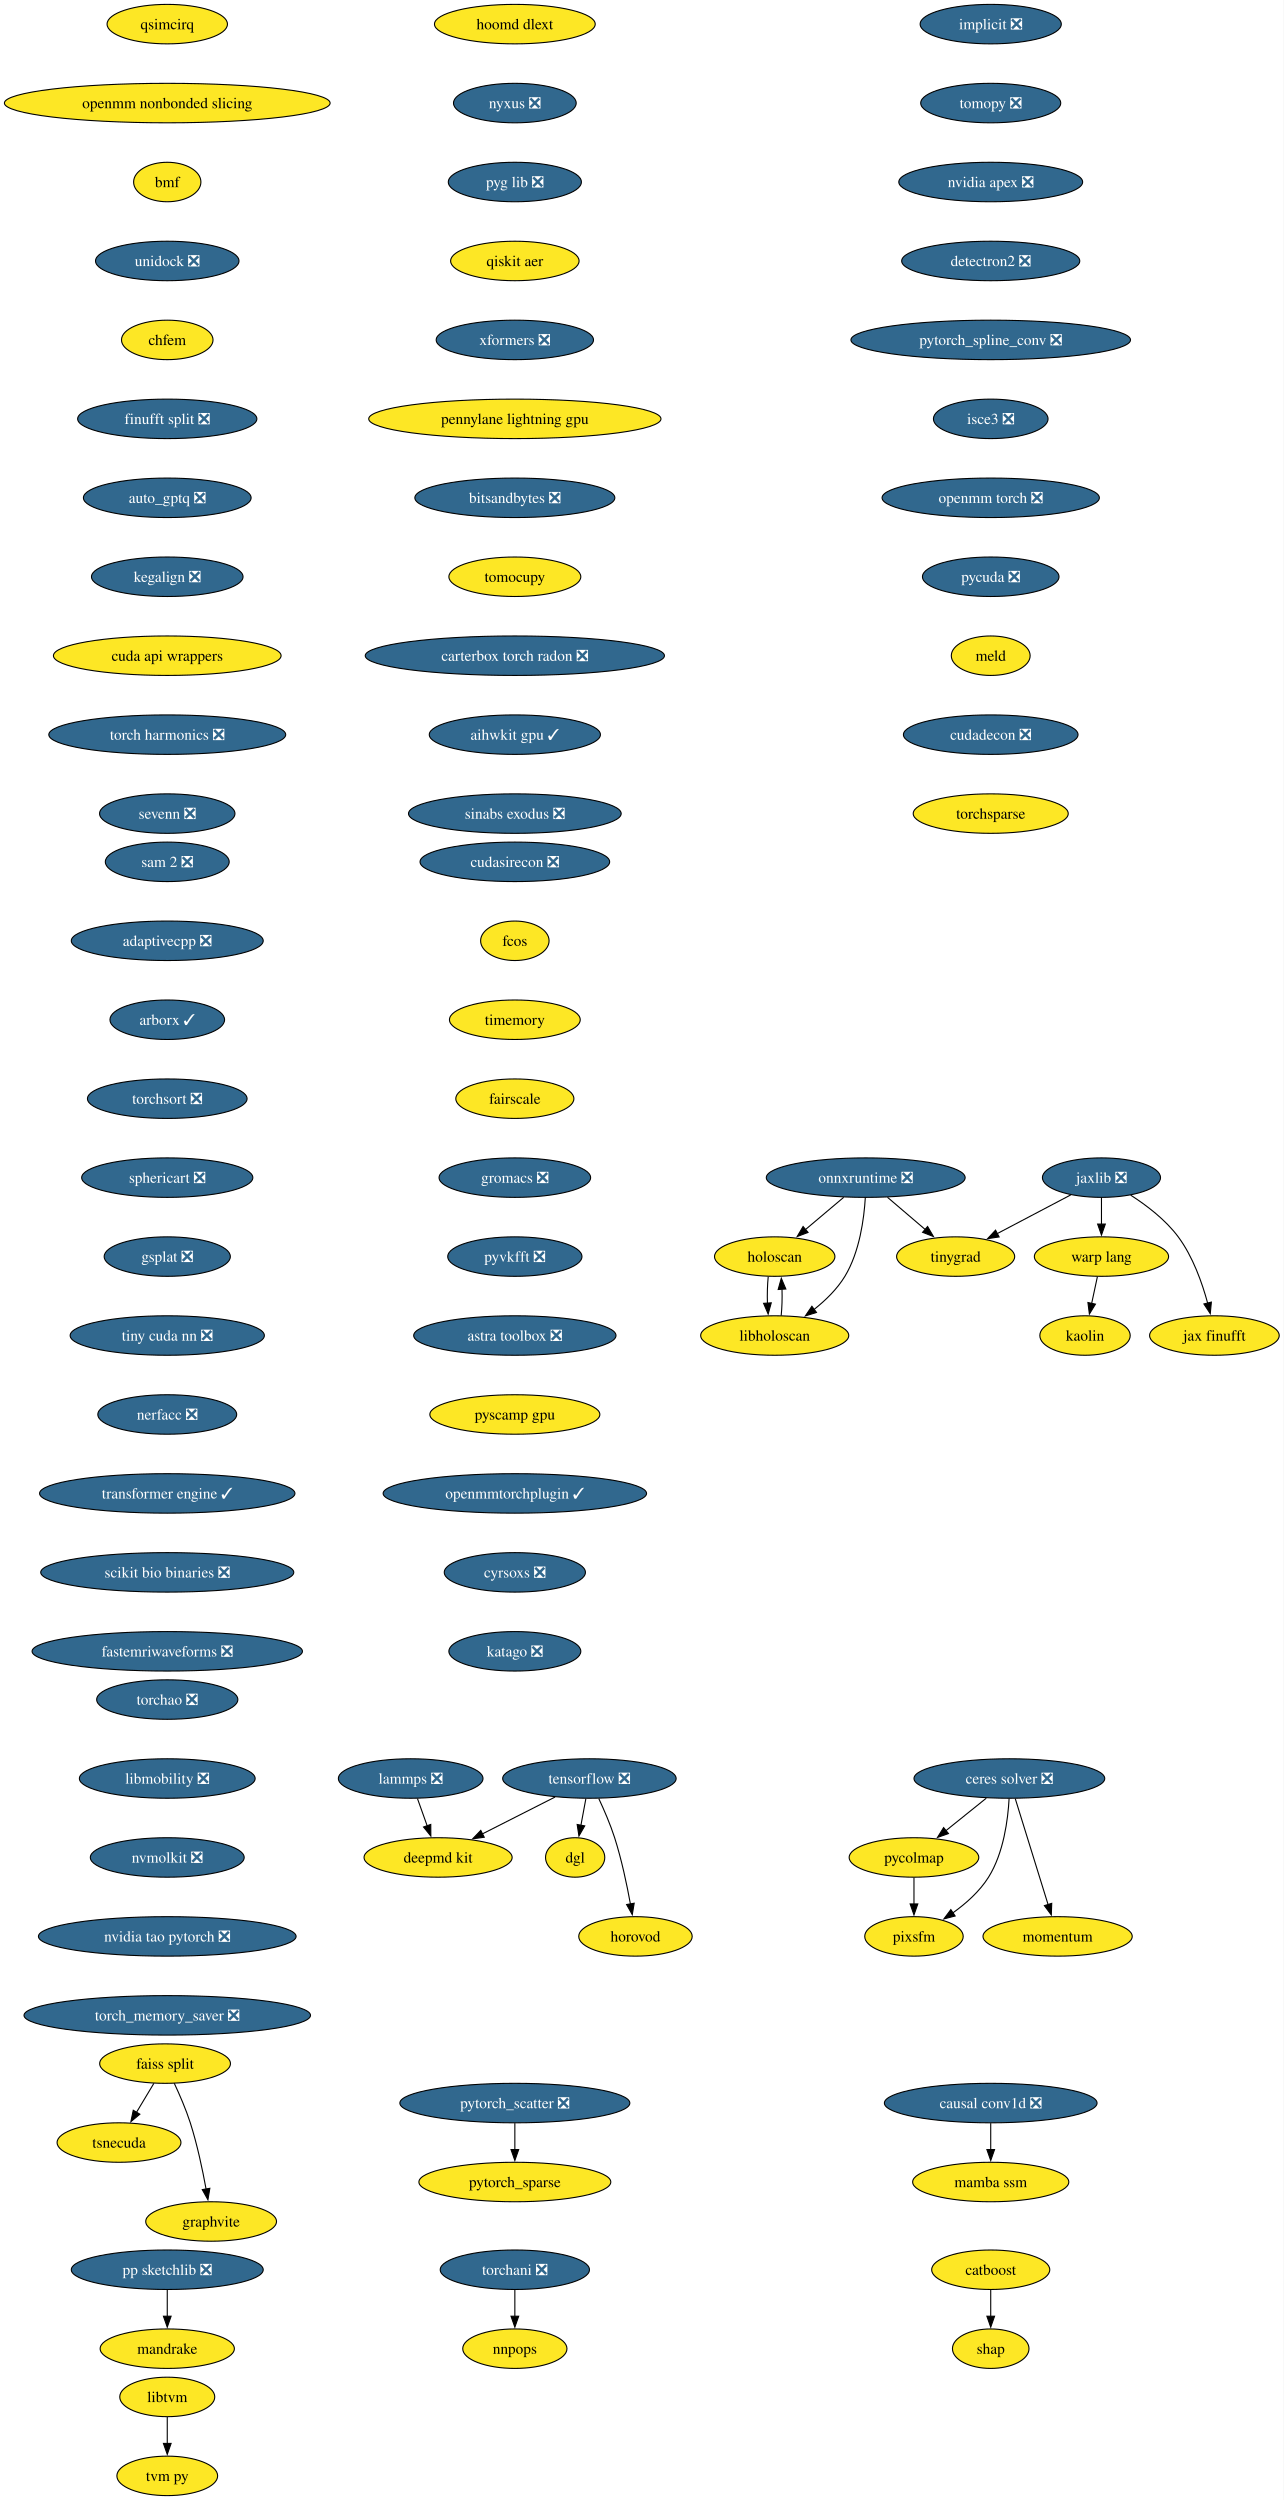
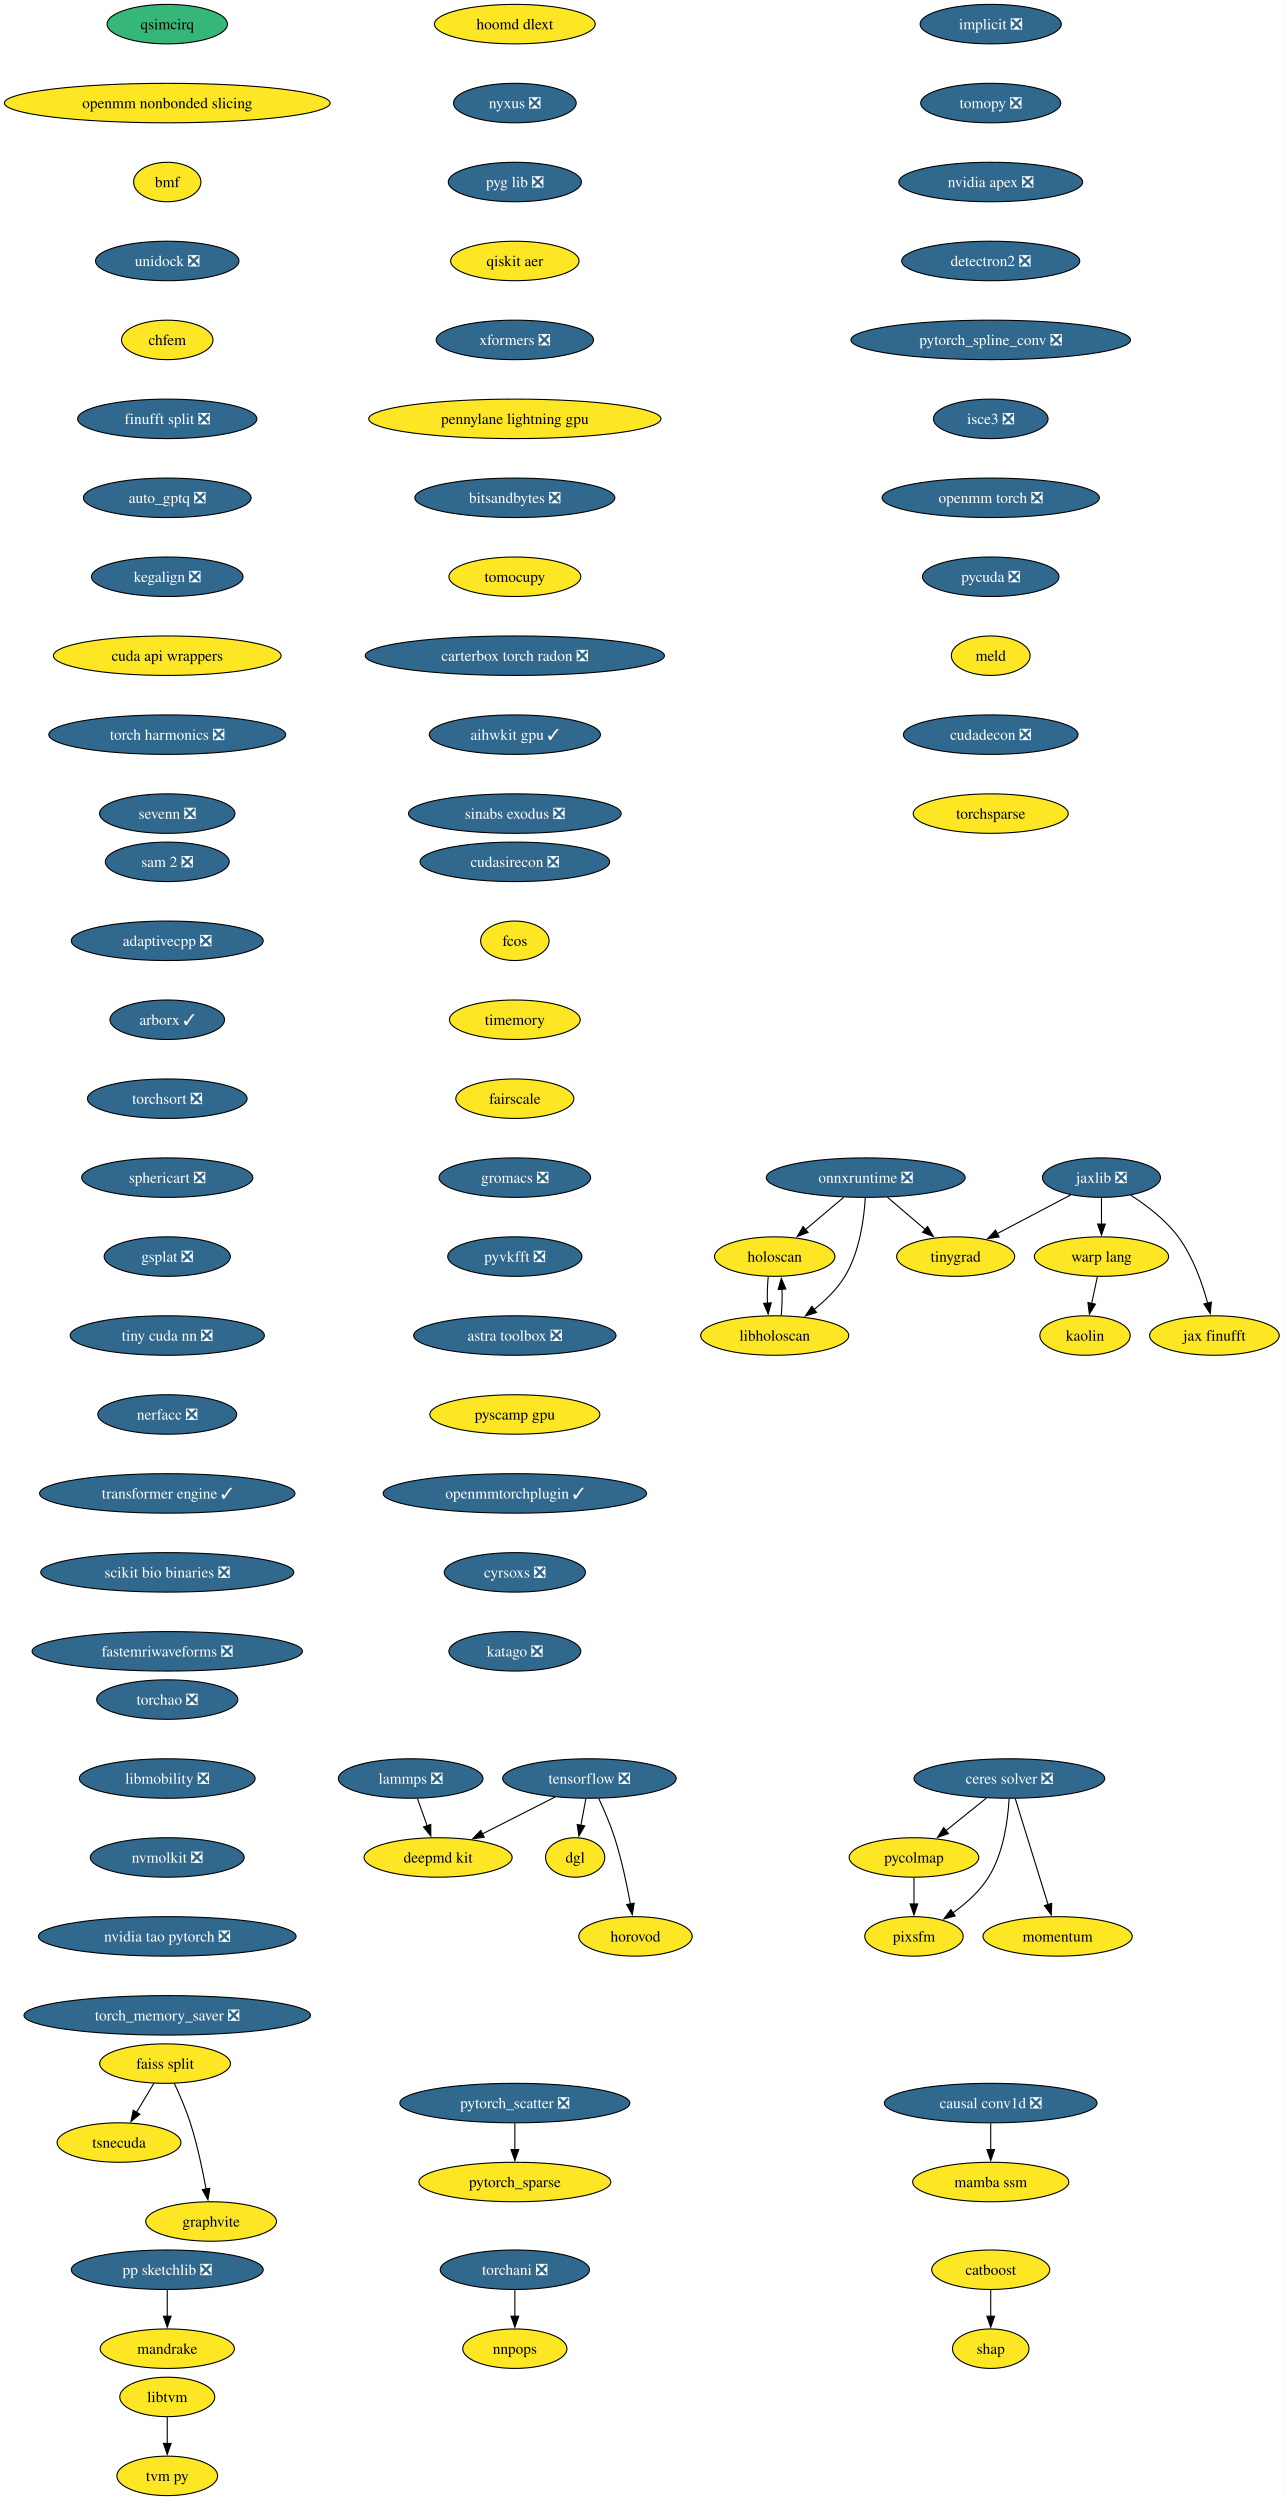
<svg xmlns="http://www.w3.org/2000/svg" xmlns:xlink="http://www.w3.org/1999/xlink" width="1171pt" height="2280pt" viewBox="0.00 0.00 1171.00 2280.00">
  <g id="graph0" class="graph" transform="scale(1 1) rotate(0) translate(4 2276)">
    <polygon fill="white" stroke="none" points="-4,4 -4,-2276 1166.64,-2276 1166.64,4 -4,4" />
    <g id="node1" class="node">
      <g id="a_node1">
        <a xlink:href="https://github.com/conda-forge/implicit-feedstock/pull/114" xlink:title="implicit ❎">
          <ellipse fill="#31688e" stroke="black" cx="899.54" cy="-2254" rx="64.36" ry="18" />
          <text xml:space="preserve" text-anchor="middle" x="899.54" y="-2249.32" font-family="Times,serif" font-size="14.00" fill="white">implicit ❎</text>
        </a>
      </g>
    </g>
    <g id="node2" class="node">
      <g id="a_node2">
        <a xlink:href="https://github.com/conda-forge/tomopy-feedstock/pull/88" xlink:title="tomopy ❎">
          <ellipse fill="#31688e" stroke="black" cx="899.54" cy="-2182" rx="63.84" ry="18" />
          <text xml:space="preserve" text-anchor="middle" x="899.54" y="-2177.32" font-family="Times,serif" font-size="14.00" fill="white">tomopy ❎</text>
        </a>
      </g>
    </g>
    <g id="node3" class="node">
      <g id="a_node3">
        <a xlink:href="https://github.com/conda-forge/nvidia-apex-feedstock/pull/65" xlink:title="nvidia apex ❎">
          <ellipse fill="#31688e" stroke="black" cx="899.54" cy="-2110" rx="83.83" ry="18" />
          <text xml:space="preserve" text-anchor="middle" x="899.54" y="-2105.32" font-family="Times,serif" font-size="14.00" fill="white">nvidia apex ❎</text>
        </a>
      </g>
    </g>
    <g id="node20" class="node">
      <g id="a_node20">
        <a xlink:href="https://github.com/conda-forge/detectron2-feedstock/pull/56" xlink:title="detectron2 ❎">
          <ellipse fill="#31688e" stroke="black" cx="899.54" cy="-2038" rx="81.2" ry="18" />
          <text xml:space="preserve" text-anchor="middle" x="899.54" y="-2033.33" font-family="Times,serif" font-size="14.00" fill="white">detectron2 ❎</text>
        </a>
      </g>
    </g>
    <g id="node4" class="node">
      <g id="a_node4">
        <a xlink:href="https://github.com/conda-forge/tensorflow-feedstock/pull/456" xlink:title="tensorflow ❎">
          <ellipse fill="#31688e" stroke="black" cx="533.54" cy="-654" rx="79.09" ry="18" />
          <text xml:space="preserve" text-anchor="middle" x="533.54" y="-649.33" font-family="Times,serif" font-size="14.00" fill="white">tensorflow ❎</text>
        </a>
      </g>
    </g>
    <g id="node5" class="node">
      <g id="a_node5">
        <a xlink:href="https://github.com/conda-forge/deepmd-kit-feedstock" xlink:title="deepmd kit">
          <ellipse fill="#fde725" stroke="black" cx="395.54" cy="-582" rx="67.52" ry="18" />
          <text xml:space="preserve" text-anchor="middle" x="395.54" y="-577.33" font-family="Times,serif" font-size="14.00">deepmd kit</text>
        </a>
      </g>
    </g>
    <g id="edge3" class="edge">
      <path fill="none" stroke="black" d="M502.23,-637.12C482.54,-627.13 456.96,-614.16 435.78,-603.41" />
      <polygon fill="black" stroke="black" points="437.63,-600.43 427.13,-599.02 434.47,-606.67 437.63,-600.43" />
    </g>
    <g id="node6" class="node">
      <g id="a_node6">
        <a xlink:href="https://github.com/conda-forge/dgl-feedstock" xlink:title="dgl">
          <ellipse fill="#fde725" stroke="black" cx="520.54" cy="-582" rx="27.01" ry="18" />
          <text xml:space="preserve" text-anchor="middle" x="520.54" y="-577.33" font-family="Times,serif" font-size="14.00">dgl</text>
        </a>
      </g>
    </g>
    <g id="edge4" class="edge">
      <path fill="none" stroke="black" d="M530.33,-635.7C528.96,-628.32 527.32,-619.52 525.79,-611.25" />
      <polygon fill="black" stroke="black" points="529.26,-610.79 523.99,-601.59 522.38,-612.06 529.26,-610.79" />
    </g>
    <g id="node7" class="node">
      <g id="a_node7">
        <a xlink:href="https://github.com/conda-forge/horovod-feedstock" xlink:title="horovod">
          <ellipse fill="#fde725" stroke="black" cx="575.54" cy="-510" rx="51.74" ry="18" />
          <text xml:space="preserve" text-anchor="middle" x="575.54" y="-505.32" font-family="Times,serif" font-size="14.00">horovod</text>
        </a>
      </g>
    </g>
    <g id="edge5" class="edge">
      <path fill="none" stroke="black" d="M542.1,-635.67C546.87,-625.48 552.62,-612.23 556.54,-600 562.88,-580.19 567.72,-557.23 570.93,-539.59" />
      <polygon fill="black" stroke="black" points="574.37,-540.27 572.63,-529.82 567.47,-539.07 574.37,-540.27" />
    </g>
    <g id="node8" class="node">
      <g id="a_node8">
        <a xlink:href="https://github.com/conda-forge/catboost-feedstock" xlink:title="catboost">
          <ellipse fill="#fde725" stroke="black" cx="899.54" cy="-206" rx="53.84" ry="18" />
          <text xml:space="preserve" text-anchor="middle" x="899.54" y="-201.33" font-family="Times,serif" font-size="14.00">catboost</text>
        </a>
      </g>
    </g>
    <g id="node9" class="node">
      <g id="a_node9">
        <a xlink:href="https://github.com/conda-forge/shap-feedstock" xlink:title="shap">
          <ellipse fill="#fde725" stroke="black" cx="899.54" cy="-134" rx="34.9" ry="18" />
          <text xml:space="preserve" text-anchor="middle" x="899.54" y="-129.32" font-family="Times,serif" font-size="14.00">shap</text>
        </a>
      </g>
    </g>
    <g id="edge6" class="edge">
      <path fill="none" stroke="black" d="M899.54,-187.7C899.54,-180.41 899.54,-171.73 899.54,-163.54" />
      <polygon fill="black" stroke="black" points="903.04,-163.62 899.54,-153.62 896.04,-163.62 903.04,-163.62" />
    </g>
    <g id="node10" class="node">
      <g id="a_node10">
        <a xlink:href="https://github.com/conda-forge/lammps-feedstock/pull/235" xlink:title="lammps ❎">
          <ellipse fill="#31688e" stroke="black" cx="370.54" cy="-654" rx="65.94" ry="18" />
          <text xml:space="preserve" text-anchor="middle" x="370.54" y="-649.33" font-family="Times,serif" font-size="14.00" fill="white">lammps ❎</text>
        </a>
      </g>
    </g>
    <g id="edge7" class="edge">
      <path fill="none" stroke="black" d="M376.72,-635.7C379.41,-628.15 382.64,-619.12 385.65,-610.68" />
      <polygon fill="black" stroke="black" points="388.85,-612.12 388.92,-601.53 382.26,-609.77 388.85,-612.12" />
    </g>
    <g id="node11" class="node">
      <g id="a_node11">
        <a xlink:href="https://github.com/conda-forge/ceres-solver-feedstock/pull/54" xlink:title="ceres solver ❎">
          <ellipse fill="#31688e" stroke="black" cx="916.54" cy="-654" rx="86.98" ry="18" />
          <text xml:space="preserve" text-anchor="middle" x="916.54" y="-649.33" font-family="Times,serif" font-size="14.00" fill="white">ceres solver ❎</text>
        </a>
      </g>
    </g>
    <g id="node12" class="node">
      <g id="a_node12">
        <a xlink:href="https://github.com/conda-forge/pycolmap-feedstock" xlink:title="pycolmap">
          <ellipse fill="#fde725" stroke="black" cx="829.54" cy="-582" rx="59.1" ry="18" />
          <text xml:space="preserve" text-anchor="middle" x="829.54" y="-577.33" font-family="Times,serif" font-size="14.00">pycolmap</text>
        </a>
      </g>
    </g>
    <g id="edge8" class="edge">
      <path fill="none" stroke="black" d="M895.48,-636.05C884.42,-627.16 870.69,-616.11 858.63,-606.41" />
      <polygon fill="black" stroke="black" points="860.97,-603.8 850.99,-600.26 856.58,-609.25 860.97,-603.8" />
    </g>
    <g id="node13" class="node">
      <g id="a_node13">
        <a xlink:href="https://github.com/conda-forge/pixsfm-feedstock" xlink:title="pixsfm">
          <ellipse fill="#fde725" stroke="black" cx="829.54" cy="-510" rx="44.9" ry="18" />
          <text xml:space="preserve" text-anchor="middle" x="829.54" y="-505.32" font-family="Times,serif" font-size="14.00">pixsfm</text>
        </a>
      </g>
    </g>
    <g id="edge9" class="edge">
      <path fill="none" stroke="black" d="M916.29,-635.63C915.27,-616.68 911.38,-586.09 897.54,-564 889.45,-551.09 877.05,-540.06 865.03,-531.47" />
      <polygon fill="black" stroke="black" points="867.08,-528.63 856.83,-525.95 863.17,-534.44 867.08,-528.63" />
    </g>
    <g id="node14" class="node">
      <g id="a_node14">
        <a xlink:href="https://github.com/conda-forge/momentum-feedstock" xlink:title="momentum">
          <ellipse fill="#fde725" stroke="black" cx="960.54" cy="-510" rx="68.04" ry="18" />
          <text xml:space="preserve" text-anchor="middle" x="960.54" y="-505.32" font-family="Times,serif" font-size="14.00">momentum</text>
        </a>
      </g>
    </g>
    <g id="edge10" class="edge">
      <path fill="none" stroke="black" d="M921.93,-635.59C929.4,-611.5 942.95,-567.75 951.85,-539.03" />
      <polygon fill="black" stroke="black" points="955.17,-540.14 954.79,-529.56 948.49,-538.07 955.17,-540.14" />
    </g>
    <g id="edge11" class="edge">
      <path fill="none" stroke="black" d="M829.54,-563.7C829.54,-556.41 829.54,-547.73 829.54,-539.54" />
      <polygon fill="black" stroke="black" points="833.04,-539.62 829.54,-529.62 826.04,-539.62 833.04,-539.62" />
    </g>
    <g id="node15" class="node">
      <g id="a_node15">
        <a xlink:href="https://github.com/conda-forge/jaxlib-feedstock/pull/323" xlink:title="jaxlib ❎">
          <ellipse fill="#31688e" stroke="black" cx="1000.54" cy="-1202" rx="53.84" ry="18" />
          <text xml:space="preserve" text-anchor="middle" x="1000.54" y="-1197.33" font-family="Times,serif" font-size="14.00" fill="white">jaxlib ❎</text>
        </a>
      </g>
    </g>
    <g id="node16" class="node">
      <g id="a_node16">
        <a xlink:href="https://github.com/conda-forge/warp-lang-feedstock" xlink:title="warp lang">
          <ellipse fill="#fde725" stroke="black" cx="1000.54" cy="-1130" rx="61.2" ry="18" />
          <text xml:space="preserve" text-anchor="middle" x="1000.54" y="-1125.33" font-family="Times,serif" font-size="14.00">warp lang</text>
        </a>
      </g>
    </g>
    <g id="edge12" class="edge">
      <path fill="none" stroke="black" d="M1000.54,-1183.7C1000.54,-1176.41 1000.54,-1167.73 1000.54,-1159.54" />
      <polygon fill="black" stroke="black" points="1004.04,-1159.62 1000.54,-1149.62 997.04,-1159.62 1004.04,-1159.62" />
    </g>
    <g id="node17" class="node">
      <g id="a_node17">
        <a xlink:href="https://github.com/conda-forge/jax-finufft-feedstock" xlink:title="jax finufft">
          <ellipse fill="#fde725" stroke="black" cx="1103.54" cy="-1058" rx="59.1" ry="18" />
          <text xml:space="preserve" text-anchor="middle" x="1103.54" y="-1053.33" font-family="Times,serif" font-size="14.00">jax finufft</text>
        </a>
      </g>
    </g>
    <g id="edge13" class="edge">
      <path fill="none" stroke="black" d="M1027.16,-1186.03C1041.68,-1176.71 1059,-1163.54 1070.54,-1148 1083.9,-1130.01 1092.38,-1106.02 1097.39,-1087.48" />
      <polygon fill="black" stroke="black" points="1100.75,-1088.49 1099.77,-1077.94 1093.96,-1086.79 1100.75,-1088.49" />
    </g>
    <g id="node18" class="node">
      <g id="a_node18">
        <a xlink:href="https://github.com/conda-forge/tinygrad-feedstock" xlink:title="tinygrad">
          <ellipse fill="#fde725" stroke="black" cx="867.54" cy="-1130" rx="53.84" ry="18" />
          <text xml:space="preserve" text-anchor="middle" x="867.54" y="-1125.33" font-family="Times,serif" font-size="14.00">tinygrad</text>
        </a>
      </g>
    </g>
    <g id="edge14" class="edge">
      <path fill="none" stroke="black" d="M972.66,-1186.33C953.15,-1176.06 926.86,-1162.22 905.45,-1150.95" />
      <polygon fill="black" stroke="black" points="907.2,-1147.92 896.72,-1146.36 903.94,-1154.11 907.2,-1147.92" />
    </g>
    <g id="node19" class="node">
      <g id="a_node19">
        <a xlink:href="https://github.com/conda-forge/kaolin-feedstock" xlink:title="kaolin">
          <ellipse fill="#fde725" stroke="black" cx="985.54" cy="-1058" rx="41.21" ry="18" />
          <text xml:space="preserve" text-anchor="middle" x="985.54" y="-1053.33" font-family="Times,serif" font-size="14.00">kaolin</text>
        </a>
      </g>
    </g>
    <g id="edge15" class="edge">
      <path fill="none" stroke="black" d="M996.83,-1111.7C995.25,-1104.32 993.37,-1095.52 991.59,-1087.25" />
      <polygon fill="black" stroke="black" points="995.04,-1086.63 989.52,-1077.58 988.2,-1088.1 995.04,-1086.63" />
    </g>
    <g id="node23" class="node">
      <g id="a_node23">
        <a xlink:href="https://github.com/conda-forge/pytorch_spline_conv-feedstock/pull/48" xlink:title="pytorch_spline_conv ❎">
          <ellipse fill="#31688e" stroke="black" cx="899.54" cy="-1966" rx="127.49" ry="18" />
          <text xml:space="preserve" text-anchor="middle" x="899.54" y="-1961.33" font-family="Times,serif" font-size="14.00" fill="white">pytorch_spline_conv ❎</text>
        </a>
      </g>
    </g>
    <g id="node21" class="node">
      <g id="a_node21">
        <a xlink:href="https://github.com/conda-forge/pp-sketchlib-feedstock/pull/66" xlink:title="pp sketchlib ❎">
          <ellipse fill="#31688e" stroke="black" cx="148.54" cy="-206" rx="87.51" ry="18" />
          <text xml:space="preserve" text-anchor="middle" x="148.54" y="-201.33" font-family="Times,serif" font-size="14.00" fill="white">pp sketchlib ❎</text>
        </a>
      </g>
    </g>
    <g id="node22" class="node">
      <g id="a_node22">
        <a xlink:href="https://github.com/conda-forge/mandrake-feedstock" xlink:title="mandrake">
          <ellipse fill="#fde725" stroke="black" cx="148.54" cy="-134" rx="61.2" ry="18" />
          <text xml:space="preserve" text-anchor="middle" x="148.54" y="-129.32" font-family="Times,serif" font-size="14.00">mandrake</text>
        </a>
      </g>
    </g>
    <g id="edge17" class="edge">
      <path fill="none" stroke="black" d="M148.54,-187.7C148.54,-180.41 148.54,-171.73 148.54,-163.54" />
      <polygon fill="black" stroke="black" points="152.04,-163.62 148.54,-153.62 145.04,-163.62 152.04,-163.62" />
    </g>
    <g id="node29" class="node">
      <g id="a_node29">
        <a xlink:href="https://github.com/conda-forge/isce3-feedstock/pull/102" xlink:title="isce3 ❎">
          <ellipse fill="#31688e" stroke="black" cx="899.54" cy="-1894" rx="52.26" ry="18" />
          <text xml:space="preserve" text-anchor="middle" x="899.54" y="-1889.33" font-family="Times,serif" font-size="14.00" fill="white">isce3 ❎</text>
        </a>
      </g>
    </g>
    <g id="node24" class="node">
      <g id="a_node24">
        <a xlink:href="https://github.com/conda-forge/faiss-split-feedstock" xlink:title="faiss split">
          <ellipse fill="#fde725" stroke="black" cx="146.54" cy="-394" rx="59.63" ry="18" />
          <text xml:space="preserve" text-anchor="middle" x="146.54" y="-389.32" font-family="Times,serif" font-size="14.00">faiss split</text>
        </a>
      </g>
    </g>
    <g id="node25" class="node">
      <g id="a_node25">
        <a xlink:href="https://github.com/conda-forge/tsnecuda-feedstock" xlink:title="tsnecuda">
          <ellipse fill="#fde725" stroke="black" cx="104.54" cy="-322" rx="56.47" ry="18" />
          <text xml:space="preserve" text-anchor="middle" x="104.54" y="-317.32" font-family="Times,serif" font-size="14.00">tsnecuda</text>
        </a>
      </g>
    </g>
    <g id="edge19" class="edge">
      <path fill="none" stroke="black" d="M136.37,-376.05C131.57,-368.06 125.74,-358.33 120.38,-349.4" />
      <polygon fill="black" stroke="black" points="123.54,-347.86 115.39,-341.09 117.54,-351.46 123.54,-347.86" />
    </g>
    <g id="node26" class="node">
      <g id="a_node26">
        <a xlink:href="https://github.com/conda-forge/graphvite-feedstock" xlink:title="graphvite">
          <ellipse fill="#fde725" stroke="black" cx="188.54" cy="-250" rx="59.63" ry="18" />
          <text xml:space="preserve" text-anchor="middle" x="188.54" y="-245.32" font-family="Times,serif" font-size="14.00">graphvite</text>
        </a>
      </g>
    </g>
    <g id="edge20" class="edge">
      <path fill="none" stroke="black" d="M154.88,-376.15C159.69,-365.89 165.56,-352.42 169.54,-340 175.88,-320.19 180.72,-297.23 183.93,-279.59" />
      <polygon fill="black" stroke="black" points="187.37,-280.27 185.63,-269.82 180.47,-279.07 187.37,-280.27" />
    </g>
    <g id="node27" class="node">
      <g id="a_node27">
        <a xlink:href="https://github.com/conda-forge/pytorch_scatter-feedstock/pull/83" xlink:title="pytorch_scatter ❎">
          <ellipse fill="#31688e" stroke="black" cx="465.54" cy="-358" rx="104.87" ry="18" />
          <text xml:space="preserve" text-anchor="middle" x="465.54" y="-353.32" font-family="Times,serif" font-size="14.00" fill="white">pytorch_scatter ❎</text>
        </a>
      </g>
    </g>
    <g id="node28" class="node">
      <g id="a_node28">
        <a xlink:href="https://github.com/conda-forge/pytorch_sparse-feedstock" xlink:title="pytorch_sparse">
          <ellipse fill="#fde725" stroke="black" cx="465.54" cy="-286" rx="87.51" ry="18" />
          <text xml:space="preserve" text-anchor="middle" x="465.54" y="-281.32" font-family="Times,serif" font-size="14.00">pytorch_sparse</text>
        </a>
      </g>
    </g>
    <g id="edge21" class="edge">
      <path fill="none" stroke="black" d="M465.54,-339.7C465.54,-332.41 465.54,-323.73 465.54,-315.54" />
      <polygon fill="black" stroke="black" points="469.04,-315.62 465.54,-305.62 462.04,-315.62 469.04,-315.62" />
    </g>
    <g id="node34" class="node">
      <g id="a_node34">
        <a xlink:href="https://github.com/conda-forge/openmm-torch-feedstock/pull/69" xlink:title="openmm torch ❎">
          <ellipse fill="#31688e" stroke="black" cx="899.54" cy="-1822" rx="99.08" ry="18" />
          <text xml:space="preserve" text-anchor="middle" x="899.54" y="-1817.33" font-family="Times,serif" font-size="14.00" fill="white">openmm torch ❎</text>
        </a>
      </g>
    </g>
    <g id="node30" class="node">
      <g id="a_node30">
        <a xlink:href="https://github.com/conda-forge/libtvm-feedstock" xlink:title="libtvm">
          <ellipse fill="#fde725" stroke="black" cx="148.54" cy="-90" rx="43.32" ry="18" />
          <text xml:space="preserve" text-anchor="middle" x="148.54" y="-85.33" font-family="Times,serif" font-size="14.00">libtvm</text>
        </a>
      </g>
    </g>
    <g id="node31" class="node">
      <g id="a_node31">
        <a xlink:href="https://github.com/conda-forge/tvm-py-feedstock" xlink:title="tvm py">
          <ellipse fill="#fde725" stroke="black" cx="148.54" cy="-18" rx="45.95" ry="18" />
          <text xml:space="preserve" text-anchor="middle" x="148.54" y="-13.32" font-family="Times,serif" font-size="14.00">tvm py</text>
        </a>
      </g>
    </g>
    <g id="edge23" class="edge">
      <path fill="none" stroke="black" d="M148.54,-71.7C148.54,-64.41 148.54,-55.73 148.54,-47.54" />
      <polygon fill="black" stroke="black" points="152.04,-47.62 148.54,-37.62 145.04,-47.62 152.04,-47.62" />
    </g>
    <g id="node32" class="node">
      <g id="a_node32">
        <a xlink:href="https://github.com/conda-forge/torchani-feedstock/pull/57" xlink:title="torchani ❎">
          <ellipse fill="#31688e" stroke="black" cx="465.54" cy="-206" rx="68.04" ry="18" />
          <text xml:space="preserve" text-anchor="middle" x="465.54" y="-201.33" font-family="Times,serif" font-size="14.00" fill="white">torchani ❎</text>
        </a>
      </g>
    </g>
    <g id="node33" class="node">
      <g id="a_node33">
        <a xlink:href="https://github.com/conda-forge/nnpops-feedstock" xlink:title="nnpops">
          <ellipse fill="#fde725" stroke="black" cx="465.54" cy="-134" rx="47.53" ry="18" />
          <text xml:space="preserve" text-anchor="middle" x="465.54" y="-129.32" font-family="Times,serif" font-size="14.00">nnpops</text>
        </a>
      </g>
    </g>
    <g id="edge24" class="edge">
      <path fill="none" stroke="black" d="M465.54,-187.7C465.54,-180.41 465.54,-171.73 465.54,-163.54" />
      <polygon fill="black" stroke="black" points="469.04,-163.62 465.54,-153.62 462.04,-163.62 469.04,-163.62" />
    </g>
    <g id="node35" class="node">
      <g id="a_node35">
        <a xlink:href="https://github.com/conda-forge/pycuda-feedstock/pull/53" xlink:title="pycuda ❎">
          <ellipse fill="#31688e" stroke="black" cx="899.54" cy="-1750" rx="62.26" ry="18" />
          <text xml:space="preserve" text-anchor="middle" x="899.54" y="-1745.33" font-family="Times,serif" font-size="14.00" fill="white">pycuda ❎</text>
        </a>
      </g>
    </g>
    <g id="node36" class="node">
      <g id="a_node36">
        <a xlink:href="https://github.com/conda-forge/meld-feedstock" xlink:title="meld">
          <ellipse fill="#fde725" stroke="black" cx="899.54" cy="-1678" rx="35.95" ry="18" />
          <text xml:space="preserve" text-anchor="middle" x="899.54" y="-1673.33" font-family="Times,serif" font-size="14.00">meld</text>
        </a>
      </g>
    </g>
    <g id="node37" class="node">
      <g id="a_node37">
        <a xlink:href="https://github.com/conda-forge/cudadecon-feedstock/pull/35" xlink:title="cudadecon ❎">
          <ellipse fill="#31688e" stroke="black" cx="899.54" cy="-1606" rx="79.62" ry="18" />
          <text xml:space="preserve" text-anchor="middle" x="899.54" y="-1601.33" font-family="Times,serif" font-size="14.00" fill="white">cudadecon ❎</text>
        </a>
      </g>
    </g>
    <g id="node41" class="node">
      <g id="a_node41">
        <a xlink:href="https://github.com/conda-forge/torchsparse-feedstock" xlink:title="torchsparse">
          <ellipse fill="#fde725" stroke="black" cx="899.54" cy="-1534" rx="70.68" ry="18" />
          <text xml:space="preserve" text-anchor="middle" x="899.54" y="-1529.33" font-family="Times,serif" font-size="14.00">torchsparse</text>
        </a>
      </g>
    </g>
    <g id="node38" class="node">
      <g id="a_node38">
        <a xlink:href="https://github.com/conda-forge/onnxruntime-feedstock/pull/162" xlink:title="onnxruntime ❎">
          <ellipse fill="#31688e" stroke="black" cx="785.54" cy="-1202" rx="90.67" ry="18" />
          <text xml:space="preserve" text-anchor="middle" x="785.54" y="-1197.33" font-family="Times,serif" font-size="14.00" fill="white">onnxruntime ❎</text>
        </a>
      </g>
    </g>
    <g id="edge29" class="edge">
      <path fill="none" stroke="black" d="M805.39,-1184.05C815.71,-1175.24 828.5,-1164.33 839.78,-1154.69" />
      <polygon fill="black" stroke="black" points="841.95,-1157.44 847.29,-1148.29 837.41,-1152.12 841.95,-1157.44" />
    </g>
    <g id="node39" class="node">
      <g id="a_node39">
        <a xlink:href="https://github.com/conda-forge/holoscan-feedstock" xlink:title="holoscan">
          <ellipse fill="#fde725" stroke="black" cx="702.54" cy="-1130" rx="54.89" ry="18" />
          <text xml:space="preserve" text-anchor="middle" x="702.54" y="-1125.33" font-family="Times,serif" font-size="14.00">holoscan</text>
        </a>
      </g>
    </g>
    <g id="edge30" class="edge">
      <path fill="none" stroke="black" d="M765.45,-1184.05C755,-1175.24 742.06,-1164.33 730.63,-1154.69" />
      <polygon fill="black" stroke="black" points="732.93,-1152.05 723.03,-1148.28 728.42,-1157.41 732.93,-1152.05" />
    </g>
    <g id="node40" class="node">
      <g id="a_node40">
        <a xlink:href="https://github.com/conda-forge/libholoscan-feedstock" xlink:title="libholoscan">
          <ellipse fill="#fde725" stroke="black" cx="702.54" cy="-1058" rx="67.52" ry="18" />
          <text xml:space="preserve" text-anchor="middle" x="702.54" y="-1053.33" font-family="Times,serif" font-size="14.00">libholoscan</text>
        </a>
      </g>
    </g>
    <g id="edge31" class="edge">
      <path fill="none" stroke="black" d="M785.16,-1183.71C784.04,-1164.82 780.05,-1134.3 766.54,-1112 759.49,-1100.36 748.94,-1090.1 738.43,-1081.78" />
      <polygon fill="black" stroke="black" points="740.62,-1079.05 730.51,-1075.89 736.44,-1084.67 740.62,-1079.05" />
    </g>
    <g id="edge32" class="edge">
      <path fill="none" stroke="black" d="M696.62,-1111.7C695.87,-1104.41 695.63,-1095.73 695.89,-1087.54" />
      <polygon fill="black" stroke="black" points="699.38,-1087.82 696.55,-1077.61 692.4,-1087.36 699.38,-1087.82" />
    </g>
    <g id="edge33" class="edge">
      <path fill="none" stroke="black" d="M708.43,-1076.1C709.2,-1083.37 709.45,-1092.04 709.19,-1100.24" />
      <polygon fill="black" stroke="black" points="705.7,-1099.98 708.55,-1110.19 712.69,-1100.43 705.7,-1099.98" />
    </g>
    <g id="node42" class="node">
      <g id="a_node42">
        <a xlink:href="https://github.com/conda-forge/cudasirecon-feedstock/pull/33" xlink:title="cudasirecon ❎">
          <ellipse fill="#31688e" stroke="black" cx="465.54" cy="-1490" rx="86.46" ry="18" />
          <text xml:space="preserve" text-anchor="middle" x="465.54" y="-1485.33" font-family="Times,serif" font-size="14.00" fill="white">cudasirecon ❎</text>
        </a>
      </g>
    </g>
    <g id="node43" class="node">
      <g id="a_node43">
        <a xlink:href="https://github.com/conda-forge/fcos-feedstock" xlink:title="fcos">
          <ellipse fill="#fde725" stroke="black" cx="465.54" cy="-1418" rx="31.22" ry="18" />
          <text xml:space="preserve" text-anchor="middle" x="465.54" y="-1413.33" font-family="Times,serif" font-size="14.00">fcos</text>
        </a>
      </g>
    </g>
    <g id="node44" class="node">
      <g id="a_node44">
        <a xlink:href="https://github.com/conda-forge/timemory-feedstock" xlink:title="timemory">
          <ellipse fill="#fde725" stroke="black" cx="465.54" cy="-1346" rx="59.63" ry="18" />
          <text xml:space="preserve" text-anchor="middle" x="465.54" y="-1341.33" font-family="Times,serif" font-size="14.00">timemory</text>
        </a>
      </g>
    </g>
    <g id="node45" class="node">
      <g id="a_node45">
        <a xlink:href="https://github.com/conda-forge/fairscale-feedstock" xlink:title="fairscale">
          <ellipse fill="#fde725" stroke="black" cx="465.54" cy="-1274" rx="53.84" ry="18" />
          <text xml:space="preserve" text-anchor="middle" x="465.54" y="-1269.33" font-family="Times,serif" font-size="14.00">fairscale</text>
        </a>
      </g>
    </g>
    <g id="node46" class="node">
      <g id="a_node46">
        <a xlink:href="https://github.com/conda-forge/gromacs-feedstock/pull/81" xlink:title="gromacs ❎">
          <ellipse fill="#31688e" stroke="black" cx="465.54" cy="-1202" rx="69.1" ry="18" />
          <text xml:space="preserve" text-anchor="middle" x="465.54" y="-1197.33" font-family="Times,serif" font-size="14.00" fill="white">gromacs ❎</text>
        </a>
      </g>
    </g>
    <g id="node47" class="node">
      <g id="a_node47">
        <a xlink:href="https://github.com/conda-forge/pyvkfft-feedstock/pull/32" xlink:title="pyvkfft ❎">
          <ellipse fill="#31688e" stroke="black" cx="465.54" cy="-1130" rx="61.2" ry="18" />
          <text xml:space="preserve" text-anchor="middle" x="465.54" y="-1125.33" font-family="Times,serif" font-size="14.00" fill="white">pyvkfft ❎</text>
        </a>
      </g>
    </g>
    <g id="node48" class="node">
      <g id="a_node48">
        <a xlink:href="https://github.com/conda-forge/astra-toolbox-feedstock/pull/27" xlink:title="astra toolbox ❎">
          <ellipse fill="#31688e" stroke="black" cx="465.54" cy="-1058" rx="92.25" ry="18" />
          <text xml:space="preserve" text-anchor="middle" x="465.54" y="-1053.33" font-family="Times,serif" font-size="14.00" fill="white">astra toolbox ❎</text>
        </a>
      </g>
    </g>
    <g id="node49" class="node">
      <g id="a_node49">
        <a xlink:href="https://github.com/conda-forge/pyscamp-gpu-feedstock" xlink:title="pyscamp gpu">
          <ellipse fill="#fde725" stroke="black" cx="465.54" cy="-986" rx="77.52" ry="18" />
          <text xml:space="preserve" text-anchor="middle" x="465.54" y="-981.33" font-family="Times,serif" font-size="14.00">pyscamp gpu</text>
        </a>
      </g>
    </g>
    <g id="node50" class="node">
      <g id="a_node50">
        <a xlink:href="https://github.com/conda-forge/openmmtorchplugin-feedstock/pull/30" xlink:title="openmmtorchplugin ✓">
          <ellipse fill="#31688e" stroke="black" cx="465.54" cy="-914" rx="120.13" ry="18" />
          <text xml:space="preserve" text-anchor="middle" x="465.54" y="-909.33" font-family="Times,serif" font-size="14.00" fill="white">openmmtorchplugin ✓</text>
        </a>
      </g>
    </g>
    <g id="node51" class="node">
      <g id="a_node51">
        <a xlink:href="https://github.com/conda-forge/cyrsoxs-feedstock/pull/29" xlink:title="cyrsoxs ❎">
          <ellipse fill="#31688e" stroke="black" cx="465.54" cy="-842" rx="64.36" ry="18" />
          <text xml:space="preserve" text-anchor="middle" x="465.54" y="-837.33" font-family="Times,serif" font-size="14.00" fill="white">cyrsoxs ❎</text>
        </a>
      </g>
    </g>
    <g id="node52" class="node">
      <g id="a_node52">
        <a xlink:href="https://github.com/conda-forge/katago-feedstock/pull/32" xlink:title="katago ❎">
          <ellipse fill="#31688e" stroke="black" cx="465.54" cy="-770" rx="60.15" ry="18" />
          <text xml:space="preserve" text-anchor="middle" x="465.54" y="-765.33" font-family="Times,serif" font-size="14.00" fill="white">katago ❎</text>
        </a>
      </g>
    </g>
    <g id="node53" class="node">
      <g id="a_node53">
        <a xlink:href="https://github.com/conda-forge/hoomd-dlext-feedstock" xlink:title="hoomd dlext">
          <ellipse fill="#fde725" stroke="black" cx="465.54" cy="-2254" rx="73.3" ry="18" />
          <text xml:space="preserve" text-anchor="middle" x="465.54" y="-2249.32" font-family="Times,serif" font-size="14.00">hoomd dlext</text>
        </a>
      </g>
    </g>
    <g id="node54" class="node">
      <g id="a_node54">
        <a xlink:href="https://github.com/conda-forge/nyxus-feedstock/pull/67" xlink:title="nyxus ❎">
          <ellipse fill="#31688e" stroke="black" cx="465.54" cy="-2182" rx="55.94" ry="18" />
          <text xml:space="preserve" text-anchor="middle" x="465.54" y="-2177.32" font-family="Times,serif" font-size="14.00" fill="white">nyxus ❎</text>
        </a>
      </g>
    </g>
    <g id="node55" class="node">
      <g id="a_node55">
        <a xlink:href="https://github.com/conda-forge/pyg-lib-feedstock/pull/45" xlink:title="pyg lib ❎">
          <ellipse fill="#31688e" stroke="black" cx="465.54" cy="-2110" rx="60.68" ry="18" />
          <text xml:space="preserve" text-anchor="middle" x="465.54" y="-2105.32" font-family="Times,serif" font-size="14.00" fill="white">pyg lib ❎</text>
        </a>
      </g>
    </g>
    <g id="node56" class="node">
      <g id="a_node56">
        <a xlink:href="https://github.com/conda-forge/qiskit-aer-feedstock" xlink:title="qiskit aer">
          <ellipse fill="#fde725" stroke="black" cx="465.54" cy="-2038" rx="58.57" ry="18" />
          <text xml:space="preserve" text-anchor="middle" x="465.54" y="-2033.33" font-family="Times,serif" font-size="14.00">qiskit aer</text>
        </a>
      </g>
    </g>
    <g id="node57" class="node">
      <g id="a_node57">
        <a xlink:href="https://github.com/conda-forge/xformers-feedstock/pull/68" xlink:title="xformers ❎">
          <ellipse fill="#31688e" stroke="black" cx="465.54" cy="-1966" rx="71.73" ry="18" />
          <text xml:space="preserve" text-anchor="middle" x="465.54" y="-1961.33" font-family="Times,serif" font-size="14.00" fill="white">xformers ❎</text>
        </a>
      </g>
    </g>
    <g id="node58" class="node">
      <g id="a_node58">
        <a xlink:href="https://github.com/conda-forge/pennylane-lightning-gpu-feedstock" xlink:title="pennylane lightning gpu">
          <ellipse fill="#fde725" stroke="black" cx="465.54" cy="-1894" rx="133.28" ry="18" />
          <text xml:space="preserve" text-anchor="middle" x="465.54" y="-1889.33" font-family="Times,serif" font-size="14.00">pennylane lightning gpu</text>
        </a>
      </g>
    </g>
    <g id="node59" class="node">
      <g id="a_node59">
        <a xlink:href="https://github.com/conda-forge/bitsandbytes-feedstock/pull/43" xlink:title="bitsandbytes ❎">
          <ellipse fill="#31688e" stroke="black" cx="465.54" cy="-1822" rx="91.19" ry="18" />
          <text xml:space="preserve" text-anchor="middle" x="465.54" y="-1817.33" font-family="Times,serif" font-size="14.00" fill="white">bitsandbytes ❎</text>
        </a>
      </g>
    </g>
    <g id="node60" class="node">
      <g id="a_node60">
        <a xlink:href="https://github.com/conda-forge/tomocupy-feedstock" xlink:title="tomocupy">
          <ellipse fill="#fde725" stroke="black" cx="465.54" cy="-1750" rx="60.15" ry="18" />
          <text xml:space="preserve" text-anchor="middle" x="465.54" y="-1745.33" font-family="Times,serif" font-size="14.00">tomocupy</text>
        </a>
      </g>
    </g>
    <g id="node61" class="node">
      <g id="a_node61">
        <a xlink:href="https://github.com/conda-forge/carterbox-torch-radon-feedstock/pull/25" xlink:title="carterbox torch radon ❎">
          <ellipse fill="#31688e" stroke="black" cx="465.54" cy="-1678" rx="136.44" ry="18" />
          <text xml:space="preserve" text-anchor="middle" x="465.54" y="-1673.33" font-family="Times,serif" font-size="14.00" fill="white">carterbox torch radon ❎</text>
        </a>
      </g>
    </g>
    <g id="node62" class="node">
      <g id="a_node62">
        <a xlink:href="https://github.com/conda-forge/aihwkit-gpu-feedstock/pull/32" xlink:title="aihwkit gpu ✓">
          <ellipse fill="#31688e" stroke="black" cx="465.54" cy="-1606" rx="78.04" ry="18" />
          <text xml:space="preserve" text-anchor="middle" x="465.54" y="-1601.33" font-family="Times,serif" font-size="14.00" fill="white">aihwkit gpu ✓</text>
        </a>
      </g>
    </g>
    <g id="node63" class="node">
      <g id="a_node63">
        <a xlink:href="https://github.com/conda-forge/sinabs-exodus-feedstock/pull/24" xlink:title="sinabs exodus ❎">
          <ellipse fill="#31688e" stroke="black" cx="465.54" cy="-1534" rx="96.98" ry="18" />
          <text xml:space="preserve" text-anchor="middle" x="465.54" y="-1529.33" font-family="Times,serif" font-size="14.00" fill="white">sinabs exodus ❎</text>
        </a>
      </g>
    </g>
    <g id="node64" class="node">
      <g id="a_node64">
        <a xlink:href="https://github.com/conda-forge/qsimcirq-feedstock" xlink:title="qsimcirq">
-           <ellipse fill="#fde725" stroke="black" cx="148.54" cy="-2254" rx="54.89" ry="18" />
+           <ellipse fill="#35b779" stroke="black" cx="148.54" cy="-2254" rx="54.89" ry="18" />
          <text xml:space="preserve" text-anchor="middle" x="148.54" y="-2249.32" font-family="Times,serif" font-size="14.00">qsimcirq</text>
        </a>
      </g>
    </g>
    <g id="node65" class="node">
      <g id="a_node65">
        <a xlink:href="https://github.com/conda-forge/openmm-nonbonded-slicing-feedstock" xlink:title="openmm nonbonded slicing">
          <ellipse fill="#fde725" stroke="black" cx="148.54" cy="-2182" rx="148.54" ry="18" />
          <text xml:space="preserve" text-anchor="middle" x="148.54" y="-2177.32" font-family="Times,serif" font-size="14.00">openmm nonbonded slicing</text>
        </a>
      </g>
    </g>
    <g id="node66" class="node">
      <g id="a_node66">
        <a xlink:href="https://github.com/conda-forge/bmf-feedstock" xlink:title="bmf">
          <ellipse fill="#fde725" stroke="black" cx="148.54" cy="-2110" rx="30.69" ry="18" />
          <text xml:space="preserve" text-anchor="middle" x="148.54" y="-2105.32" font-family="Times,serif" font-size="14.00">bmf</text>
        </a>
      </g>
    </g>
    <g id="node67" class="node">
      <g id="a_node67">
        <a xlink:href="https://github.com/conda-forge/unidock-feedstock/pull/12" xlink:title="unidock ❎">
          <ellipse fill="#31688e" stroke="black" cx="148.54" cy="-2038" rx="65.41" ry="18" />
          <text xml:space="preserve" text-anchor="middle" x="148.54" y="-2033.33" font-family="Times,serif" font-size="14.00" fill="white">unidock ❎</text>
        </a>
      </g>
    </g>
    <g id="node68" class="node">
      <g id="a_node68">
        <a xlink:href="https://github.com/conda-forge/chfem-feedstock" xlink:title="chfem">
          <ellipse fill="#fde725" stroke="black" cx="148.54" cy="-1966" rx="41.74" ry="18" />
          <text xml:space="preserve" text-anchor="middle" x="148.54" y="-1961.33" font-family="Times,serif" font-size="14.00">chfem</text>
        </a>
      </g>
    </g>
    <g id="node69" class="node">
      <g id="a_node69">
        <a xlink:href="https://github.com/conda-forge/finufft-split-feedstock/pull/12" xlink:title="finufft split ❎">
          <ellipse fill="#31688e" stroke="black" cx="148.54" cy="-1894" rx="81.72" ry="18" />
          <text xml:space="preserve" text-anchor="middle" x="148.54" y="-1889.33" font-family="Times,serif" font-size="14.00" fill="white">finufft split ❎</text>
        </a>
      </g>
    </g>
    <g id="node70" class="node">
      <g id="a_node70">
        <a xlink:href="https://github.com/conda-forge/auto_gptq-feedstock/pull/21" xlink:title="auto_gptq ❎">
          <ellipse fill="#31688e" stroke="black" cx="148.54" cy="-1822" rx="76.46" ry="18" />
          <text xml:space="preserve" text-anchor="middle" x="148.54" y="-1817.33" font-family="Times,serif" font-size="14.00" fill="white">auto_gptq ❎</text>
        </a>
      </g>
    </g>
    <g id="node71" class="node">
      <g id="a_node71">
        <a xlink:href="https://github.com/conda-forge/kegalign-feedstock/pull/8" xlink:title="kegalign ❎">
          <ellipse fill="#31688e" stroke="black" cx="148.54" cy="-1750" rx="69.1" ry="18" />
          <text xml:space="preserve" text-anchor="middle" x="148.54" y="-1745.33" font-family="Times,serif" font-size="14.00" fill="white">kegalign ❎</text>
        </a>
      </g>
    </g>
    <g id="node72" class="node">
      <g id="a_node72">
        <a xlink:href="https://github.com/conda-forge/cuda-api-wrappers-feedstock" xlink:title="cuda api wrappers">
          <ellipse fill="#fde725" stroke="black" cx="148.54" cy="-1678" rx="103.82" ry="18" />
          <text xml:space="preserve" text-anchor="middle" x="148.54" y="-1673.33" font-family="Times,serif" font-size="14.00">cuda api wrappers</text>
        </a>
      </g>
    </g>
    <g id="node73" class="node">
      <g id="a_node73">
        <a xlink:href="https://github.com/conda-forge/torch-harmonics-feedstock/pull/19" xlink:title="torch harmonics ❎">
          <ellipse fill="#31688e" stroke="black" cx="148.54" cy="-1606" rx="108.03" ry="18" />
          <text xml:space="preserve" text-anchor="middle" x="148.54" y="-1601.33" font-family="Times,serif" font-size="14.00" fill="white">torch harmonics ❎</text>
        </a>
      </g>
    </g>
    <g id="node74" class="node">
      <g id="a_node74">
        <a xlink:href="https://github.com/conda-forge/sevenn-feedstock/pull/20" xlink:title="sevenn ❎">
          <ellipse fill="#31688e" stroke="black" cx="148.54" cy="-1534" rx="61.73" ry="18" />
          <text xml:space="preserve" text-anchor="middle" x="148.54" y="-1529.33" font-family="Times,serif" font-size="14.00" fill="white">sevenn ❎</text>
        </a>
      </g>
    </g>
    <g id="node75" class="node">
      <g id="a_node75">
        <a xlink:href="https://github.com/conda-forge/sam-2-feedstock/pull/34" xlink:title="sam 2 ❎">
          <ellipse fill="#31688e" stroke="black" cx="148.54" cy="-1490" rx="56.47" ry="18" />
          <text xml:space="preserve" text-anchor="middle" x="148.54" y="-1485.33" font-family="Times,serif" font-size="14.00" fill="white">sam 2 ❎</text>
        </a>
      </g>
    </g>
    <g id="node76" class="node">
      <g id="a_node76">
        <a xlink:href="https://github.com/conda-forge/adaptivecpp-feedstock/pull/28" xlink:title="adaptivecpp ❎">
          <ellipse fill="#31688e" stroke="black" cx="148.54" cy="-1418" rx="87.51" ry="18" />
          <text xml:space="preserve" text-anchor="middle" x="148.54" y="-1413.33" font-family="Times,serif" font-size="14.00" fill="white">adaptivecpp ❎</text>
        </a>
      </g>
    </g>
    <g id="node77" class="node">
      <g id="a_node77">
        <a xlink:href="https://github.com/conda-forge/arborx-feedstock/pull/7" xlink:title="arborx ✓">
          <ellipse fill="#31688e" stroke="black" cx="148.54" cy="-1346" rx="52.26" ry="18" />
          <text xml:space="preserve" text-anchor="middle" x="148.54" y="-1341.33" font-family="Times,serif" font-size="14.00" fill="white">arborx ✓</text>
        </a>
      </g>
    </g>
    <g id="node78" class="node">
      <g id="a_node78">
        <a xlink:href="https://github.com/conda-forge/torchsort-feedstock/pull/14" xlink:title="torchsort ❎">
          <ellipse fill="#31688e" stroke="black" cx="148.54" cy="-1274" rx="72.78" ry="18" />
          <text xml:space="preserve" text-anchor="middle" x="148.54" y="-1269.33" font-family="Times,serif" font-size="14.00" fill="white">torchsort ❎</text>
        </a>
      </g>
    </g>
    <g id="node79" class="node">
      <g id="a_node79">
        <a xlink:href="https://github.com/conda-forge/sphericart-feedstock/pull/24" xlink:title="sphericart ❎">
          <ellipse fill="#31688e" stroke="black" cx="148.54" cy="-1202" rx="78.04" ry="18" />
          <text xml:space="preserve" text-anchor="middle" x="148.54" y="-1197.33" font-family="Times,serif" font-size="14.00" fill="white">sphericart ❎</text>
        </a>
      </g>
    </g>
    <g id="node80" class="node">
      <g id="a_node80">
        <a xlink:href="https://github.com/conda-forge/gsplat-feedstock/pull/15" xlink:title="gsplat ❎">
          <ellipse fill="#31688e" stroke="black" cx="148.54" cy="-1130" rx="57.52" ry="18" />
          <text xml:space="preserve" text-anchor="middle" x="148.54" y="-1125.33" font-family="Times,serif" font-size="14.00" fill="white">gsplat ❎</text>
        </a>
      </g>
    </g>
    <g id="node81" class="node">
      <g id="a_node81">
        <a xlink:href="https://github.com/conda-forge/tiny-cuda-nn-feedstock/pull/15" xlink:title="tiny cuda nn ❎">
          <ellipse fill="#31688e" stroke="black" cx="148.54" cy="-1058" rx="88.56" ry="18" />
          <text xml:space="preserve" text-anchor="middle" x="148.54" y="-1053.33" font-family="Times,serif" font-size="14.00" fill="white">tiny cuda nn ❎</text>
        </a>
      </g>
    </g>
    <g id="node82" class="node">
      <g id="a_node82">
        <a xlink:href="https://github.com/conda-forge/nerfacc-feedstock/pull/10" xlink:title="nerfacc ❎">
          <ellipse fill="#31688e" stroke="black" cx="148.54" cy="-986" rx="63.31" ry="18" />
          <text xml:space="preserve" text-anchor="middle" x="148.54" y="-981.33" font-family="Times,serif" font-size="14.00" fill="white">nerfacc ❎</text>
        </a>
      </g>
    </g>
    <g id="node83" class="node">
      <g id="a_node83">
        <a xlink:href="https://github.com/conda-forge/transformer-engine-feedstock/pull/25" xlink:title="transformer engine ✓">
          <ellipse fill="#31688e" stroke="black" cx="148.54" cy="-914" rx="116.45" ry="18" />
          <text xml:space="preserve" text-anchor="middle" x="148.54" y="-909.33" font-family="Times,serif" font-size="14.00" fill="white">transformer engine ✓</text>
        </a>
      </g>
    </g>
    <g id="node84" class="node">
      <g id="a_node84">
        <a xlink:href="https://github.com/conda-forge/scikit-bio-binaries-feedstock/pull/8" xlink:title="scikit bio binaries ❎">
          <ellipse fill="#31688e" stroke="black" cx="148.54" cy="-842" rx="115.39" ry="18" />
          <text xml:space="preserve" text-anchor="middle" x="148.54" y="-837.33" font-family="Times,serif" font-size="14.00" fill="white">scikit bio binaries ❎</text>
        </a>
      </g>
    </g>
    <g id="node87" class="node">
      <g id="a_node87">
        <a xlink:href="https://github.com/conda-forge/fastemriwaveforms-feedstock/pull/13" xlink:title="fastemriwaveforms ❎">
          <ellipse fill="#31688e" stroke="black" cx="148.54" cy="-770" rx="123.29" ry="18" />
          <text xml:space="preserve" text-anchor="middle" x="148.54" y="-765.33" font-family="Times,serif" font-size="14.00" fill="white">fastemriwaveforms ❎</text>
        </a>
      </g>
    </g>
    <g id="node85" class="node">
      <g id="a_node85">
        <a xlink:href="https://github.com/conda-forge/causal-conv1d-feedstock/pull/24" xlink:title="causal conv1d ❎">
          <ellipse fill="#31688e" stroke="black" cx="899.54" cy="-358" rx="96.98" ry="18" />
          <text xml:space="preserve" text-anchor="middle" x="899.54" y="-353.32" font-family="Times,serif" font-size="14.00" fill="white">causal conv1d ❎</text>
        </a>
      </g>
    </g>
    <g id="node86" class="node">
      <g id="a_node86">
        <a xlink:href="https://github.com/conda-forge/mamba-ssm-feedstock" xlink:title="mamba ssm">
          <ellipse fill="#fde725" stroke="black" cx="899.54" cy="-286" rx="71.2" ry="18" />
          <text xml:space="preserve" text-anchor="middle" x="899.54" y="-281.32" font-family="Times,serif" font-size="14.00">mamba ssm</text>
        </a>
      </g>
    </g>
    <g id="edge74" class="edge">
      <path fill="none" stroke="black" d="M899.54,-339.7C899.54,-332.41 899.54,-323.73 899.54,-315.54" />
      <polygon fill="black" stroke="black" points="903.04,-315.62 899.54,-305.62 896.04,-315.62 903.04,-315.62" />
    </g>
    <g id="node88" class="node">
      <g id="a_node88">
        <a xlink:href="https://github.com/conda-forge/torchao-feedstock/pull/13" xlink:title="torchao ❎">
          <ellipse fill="#31688e" stroke="black" cx="148.54" cy="-726" rx="64.36" ry="18" />
          <text xml:space="preserve" text-anchor="middle" x="148.54" y="-721.33" font-family="Times,serif" font-size="14.00" fill="white">torchao ❎</text>
        </a>
      </g>
    </g>
    <g id="node89" class="node">
      <g id="a_node89">
        <a xlink:href="https://github.com/conda-forge/libmobility-feedstock/pull/8" xlink:title="libmobility ❎">
          <ellipse fill="#31688e" stroke="black" cx="148.54" cy="-654" rx="80.14" ry="18" />
          <text xml:space="preserve" text-anchor="middle" x="148.54" y="-649.33" font-family="Times,serif" font-size="14.00" fill="white">libmobility ❎</text>
        </a>
      </g>
    </g>
    <g id="node90" class="node">
      <g id="a_node90">
        <a xlink:href="https://github.com/conda-forge/nvmolkit-feedstock/pull/15" xlink:title="nvmolkit ❎">
          <ellipse fill="#31688e" stroke="black" cx="148.54" cy="-582" rx="70.15" ry="18" />
          <text xml:space="preserve" text-anchor="middle" x="148.54" y="-577.33" font-family="Times,serif" font-size="14.00" fill="white">nvmolkit ❎</text>
        </a>
      </g>
    </g>
    <g id="node91" class="node">
      <g id="a_node91">
        <a xlink:href="https://github.com/conda-forge/nvidia-tao-pytorch-feedstock/pull/5" xlink:title="nvidia tao pytorch ❎">
          <ellipse fill="#31688e" stroke="black" cx="148.54" cy="-510" rx="117.5" ry="18" />
          <text xml:space="preserve" text-anchor="middle" x="148.54" y="-505.32" font-family="Times,serif" font-size="14.00" fill="white">nvidia tao pytorch ❎</text>
        </a>
      </g>
    </g>
    <g id="node92" class="node">
      <g id="a_node92">
        <a xlink:href="https://github.com/conda-forge/torch_memory_saver-feedstock/pull/5" xlink:title="torch_memory_saver ❎">
          <ellipse fill="#31688e" stroke="black" cx="148.54" cy="-438" rx="130.65" ry="18" />
          <text xml:space="preserve" text-anchor="middle" x="148.54" y="-433.32" font-family="Times,serif" font-size="14.00" fill="white">torch_memory_saver ❎</text>
        </a>
      </g>
    </g>
  </g>
</svg>
